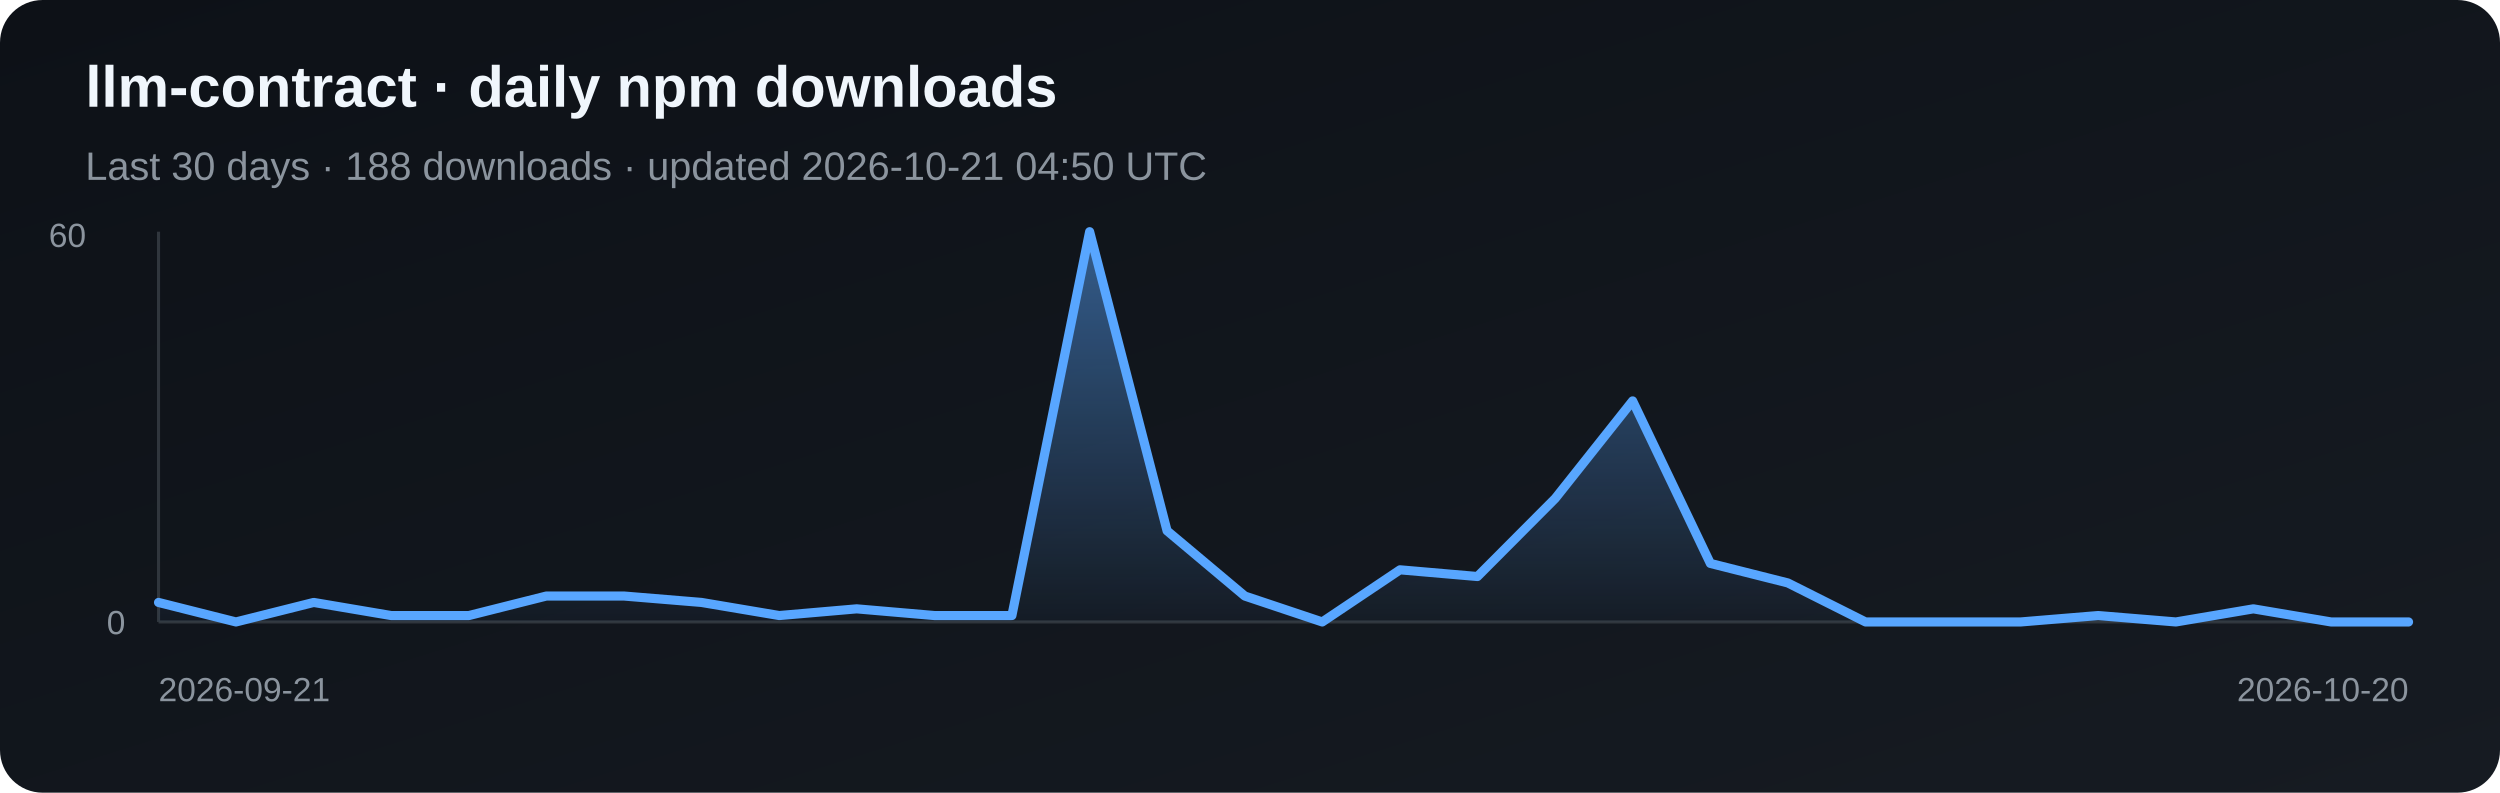
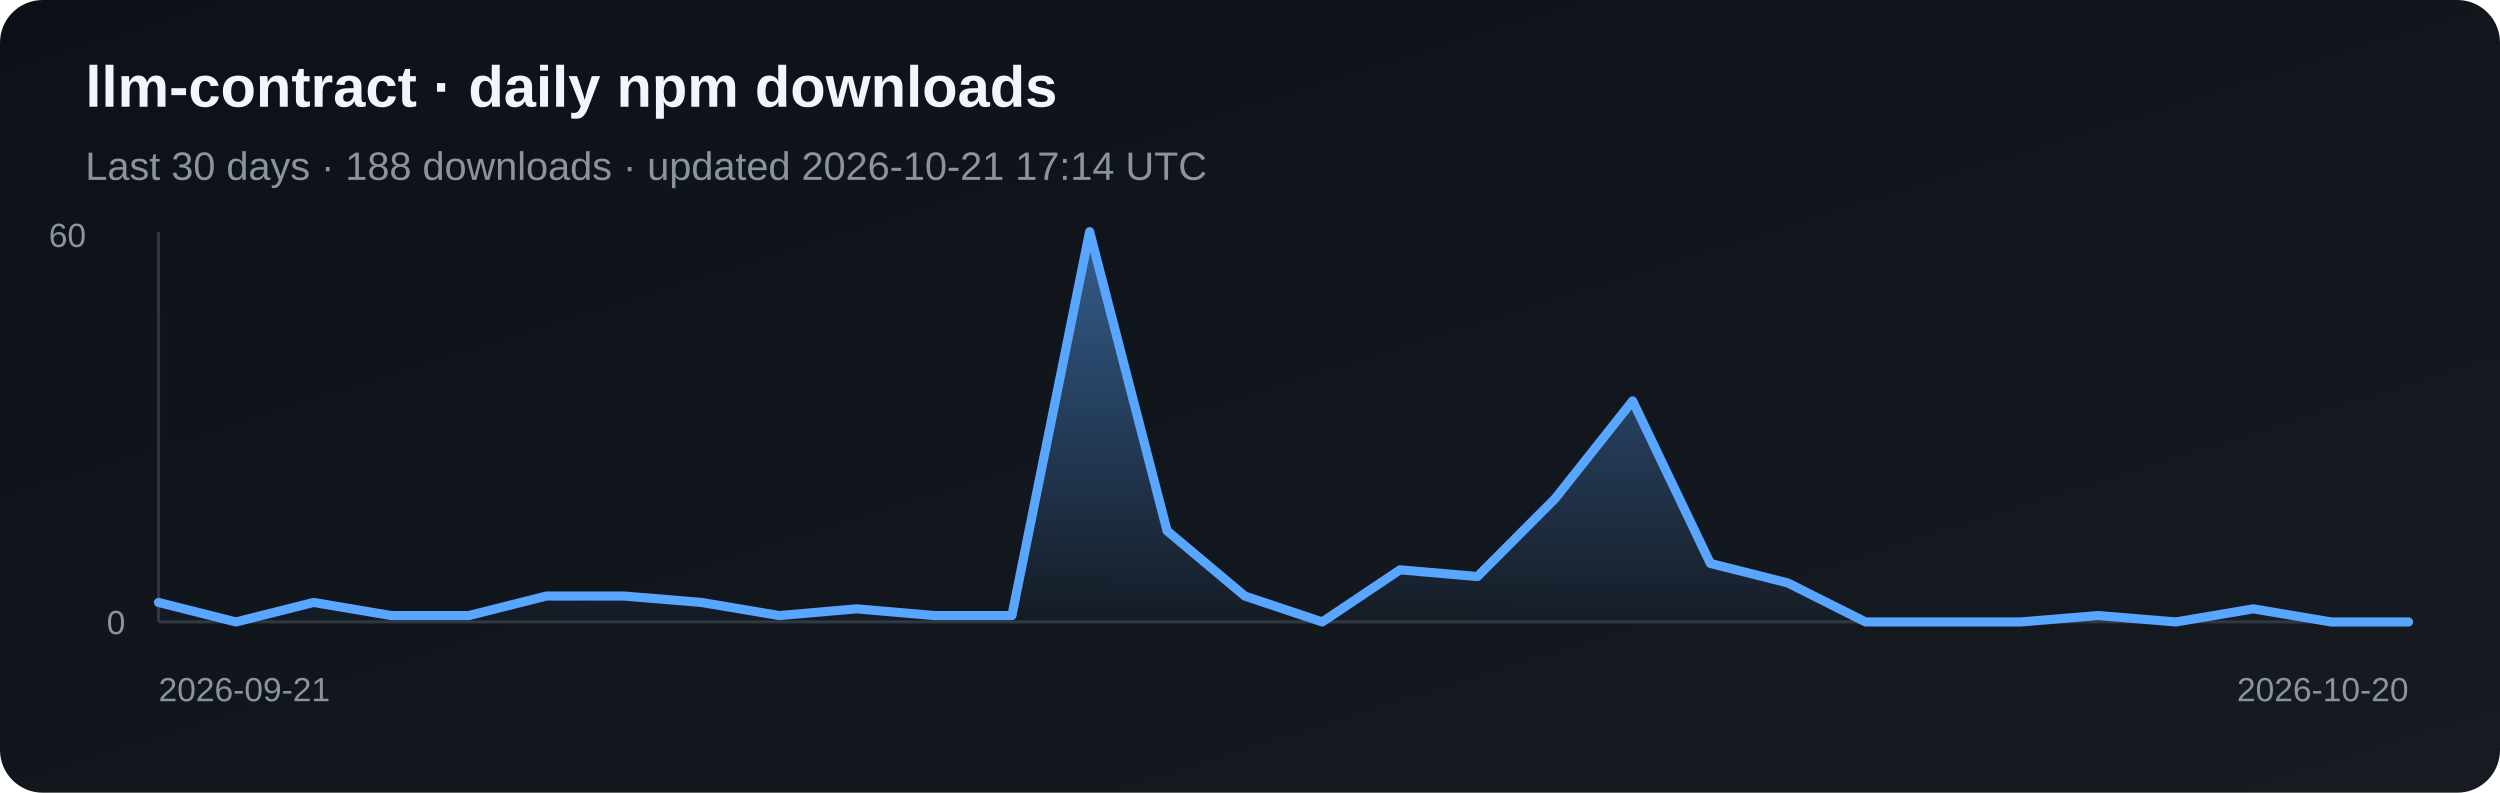
<svg xmlns="http://www.w3.org/2000/svg" width="820" height="260" viewBox="0 0 820 260" role="img" aria-label="Daily npm downloads for llm-contract">
  <defs>
    <linearGradient id="bg" x1="0" y1="0" x2="1" y2="1">
      <stop stop-color="#0d1117" />
      <stop offset="1" stop-color="#161b22" />
    </linearGradient>
    <linearGradient id="fill" x1="0" y1="0" x2="0" y2="1">
      <stop stop-color="#58a6ff" stop-opacity=".5" />
      <stop offset="1" stop-color="#58a6ff" stop-opacity=".03" />
    </linearGradient>
  </defs>
  <rect width="820" height="260" rx="14" fill="url(#bg)" />
  <text x="28" y="35" fill="#f0f6fc" font-family="Arial, sans-serif" font-size="19" font-weight="700">llm-contract · daily npm downloads</text>
-   <text x="28" y="59" fill="#8b949e" font-family="Arial, sans-serif" font-size="13">Last 30 days · 188 downloads · updated 2026-10-21 04:50 UTC</text>
+   <text x="28" y="59" fill="#8b949e" font-family="Arial, sans-serif" font-size="13">Last 30 days · 188 downloads · updated 2026-10-21 17:14 UTC</text>
  <line x1="52" y1="76" x2="52" y2="204" stroke="#30363d" />
  <line x1="52" y1="204" x2="790" y2="204" stroke="#30363d" />
  <polygon points="52,204 52.0,197.6 77.4,204.0 102.9,197.6 128.3,201.9 153.8,201.9 179.2,195.5 204.7,195.5 230.1,197.6 255.6,201.9 281.0,199.7 306.5,201.9 331.9,201.9 357.4,76.0 382.8,174.1 408.3,195.5 433.7,204.0 459.2,186.9 484.6,189.1 510.1,163.5 535.5,131.5 561.0,184.8 586.4,191.2 611.9,204.0 637.3,204.0 662.8,204.0 688.2,201.9 713.7,204.0 739.1,199.7 764.6,204.0 790.0,204.0 790,204" fill="url(#fill)" />
  <polyline points="52.0,197.6 77.4,204.0 102.9,197.6 128.3,201.9 153.8,201.9 179.2,195.5 204.7,195.5 230.1,197.6 255.6,201.9 281.0,199.7 306.5,201.9 331.9,201.9 357.4,76.0 382.8,174.1 408.3,195.5 433.7,204.0 459.2,186.9 484.6,189.1 510.1,163.5 535.5,131.5 561.0,184.8 586.4,191.2 611.9,204.0 637.3,204.0 662.8,204.0 688.2,201.9 713.7,204.0 739.1,199.7 764.6,204.0 790.0,204.0" fill="none" stroke="#58a6ff" stroke-width="3" stroke-linejoin="round" stroke-linecap="round" />
  <text x="16" y="81" fill="#8b949e" font-family="Arial, sans-serif" font-size="11">60</text>
  <text x="35" y="208" fill="#8b949e" font-family="Arial, sans-serif" font-size="11">0</text>
  <text x="52" y="230" fill="#8b949e" font-family="Arial, sans-serif" font-size="11">2026-09-21</text>
  <text x="790" y="230" fill="#8b949e" text-anchor="end" font-family="Arial, sans-serif" font-size="11">2026-10-20</text>
</svg>
